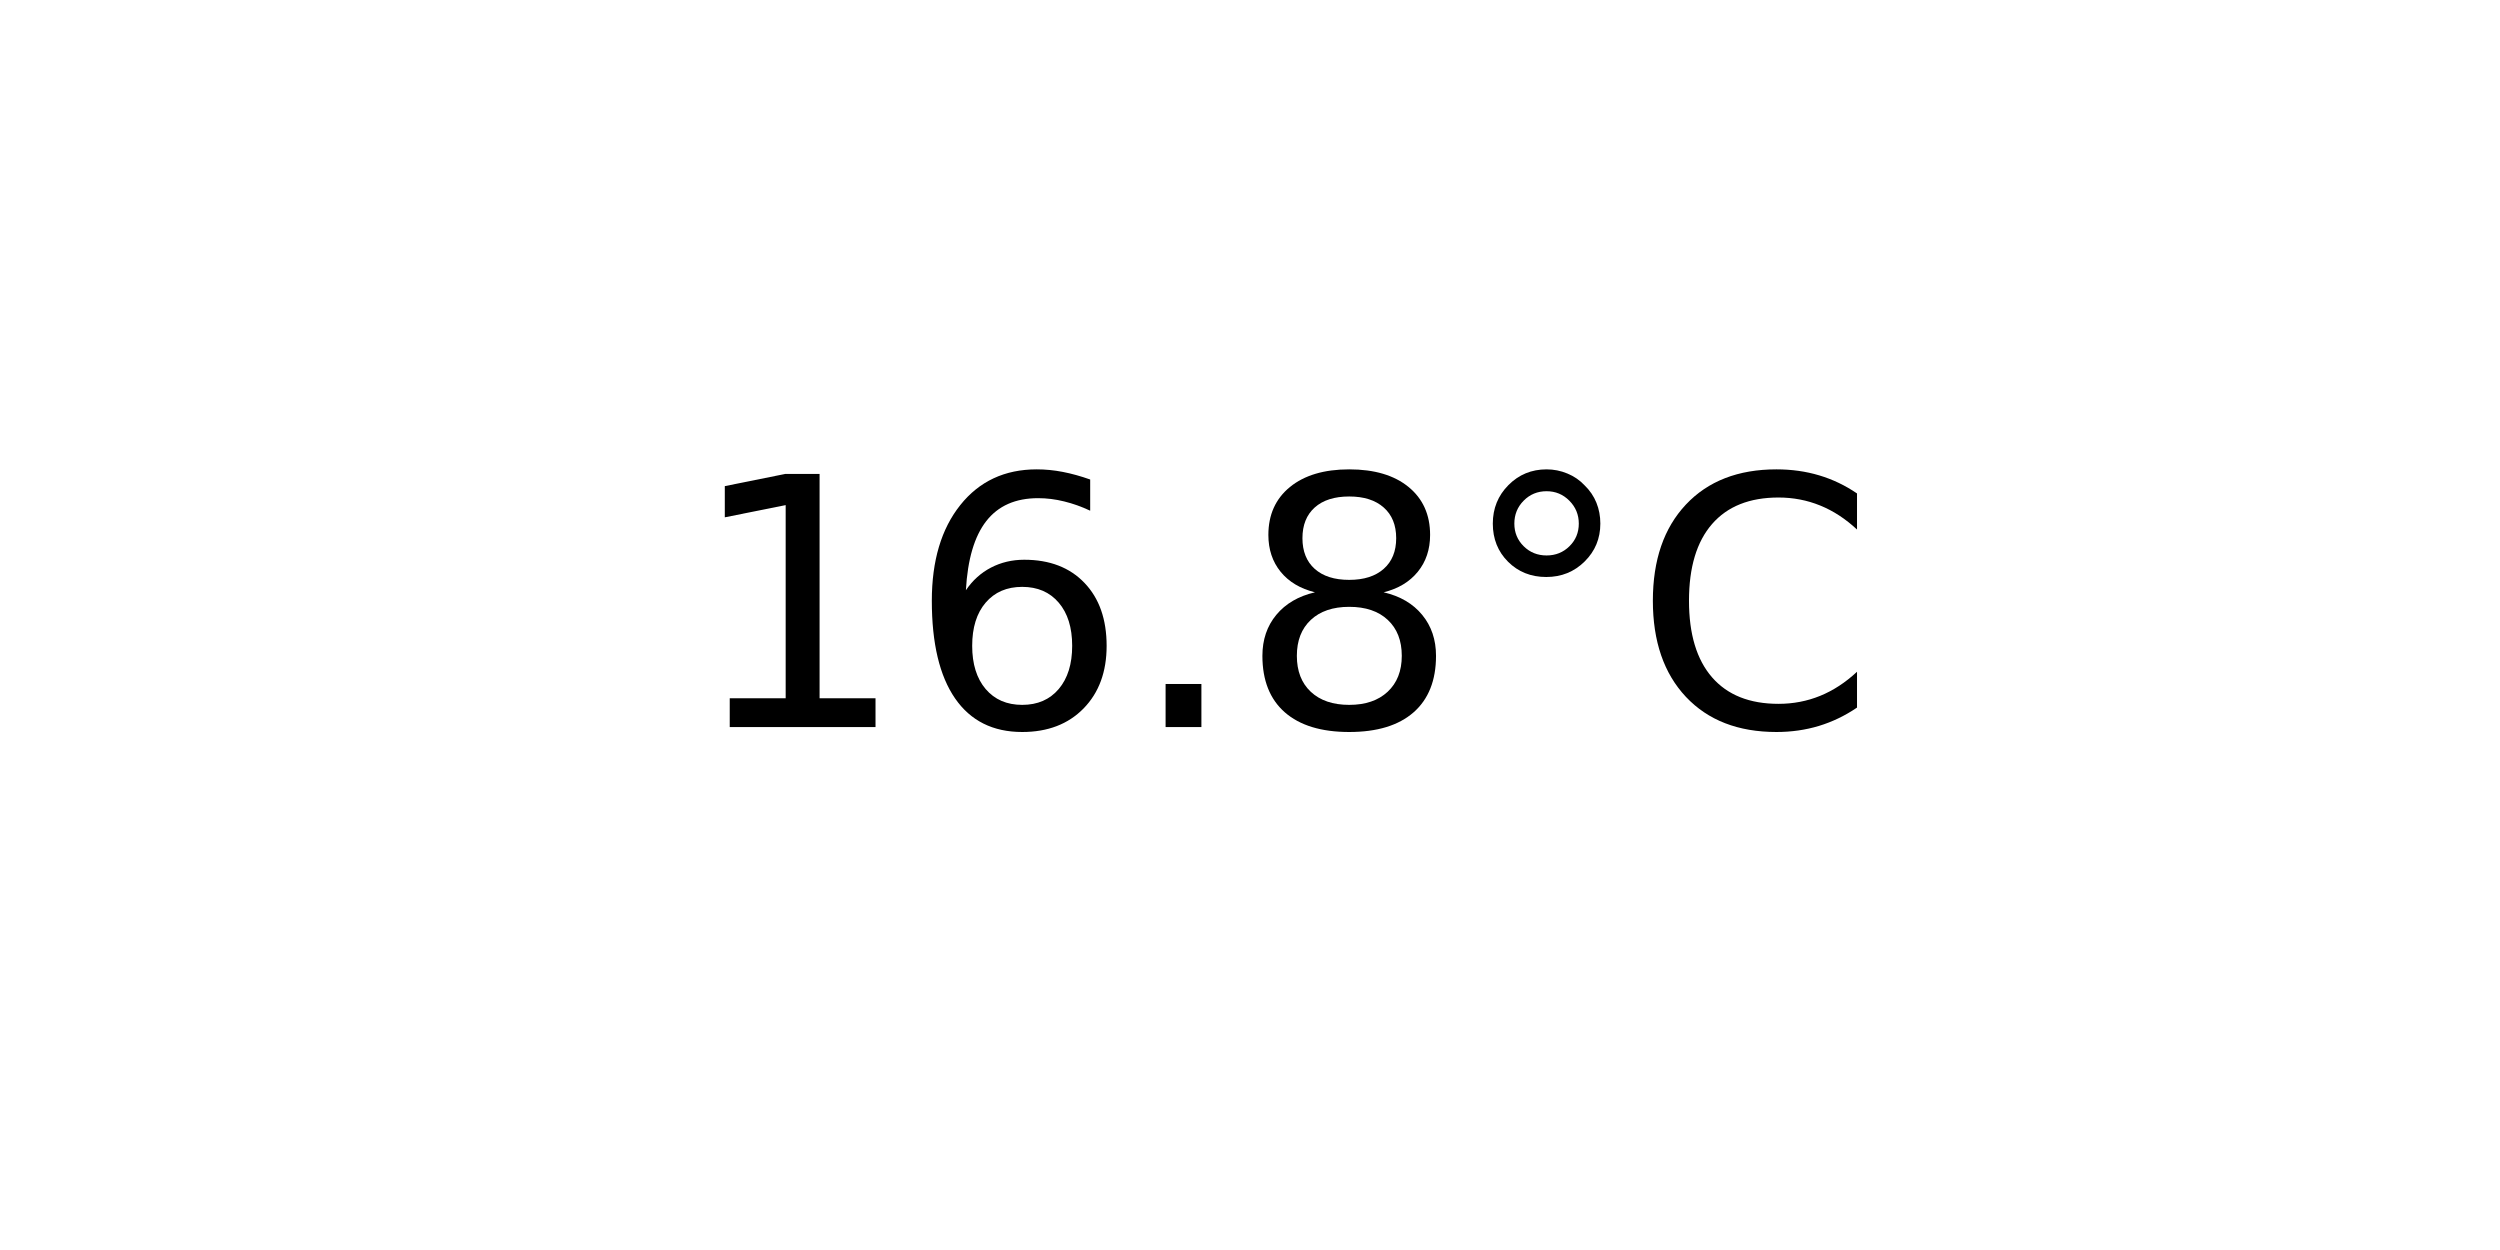
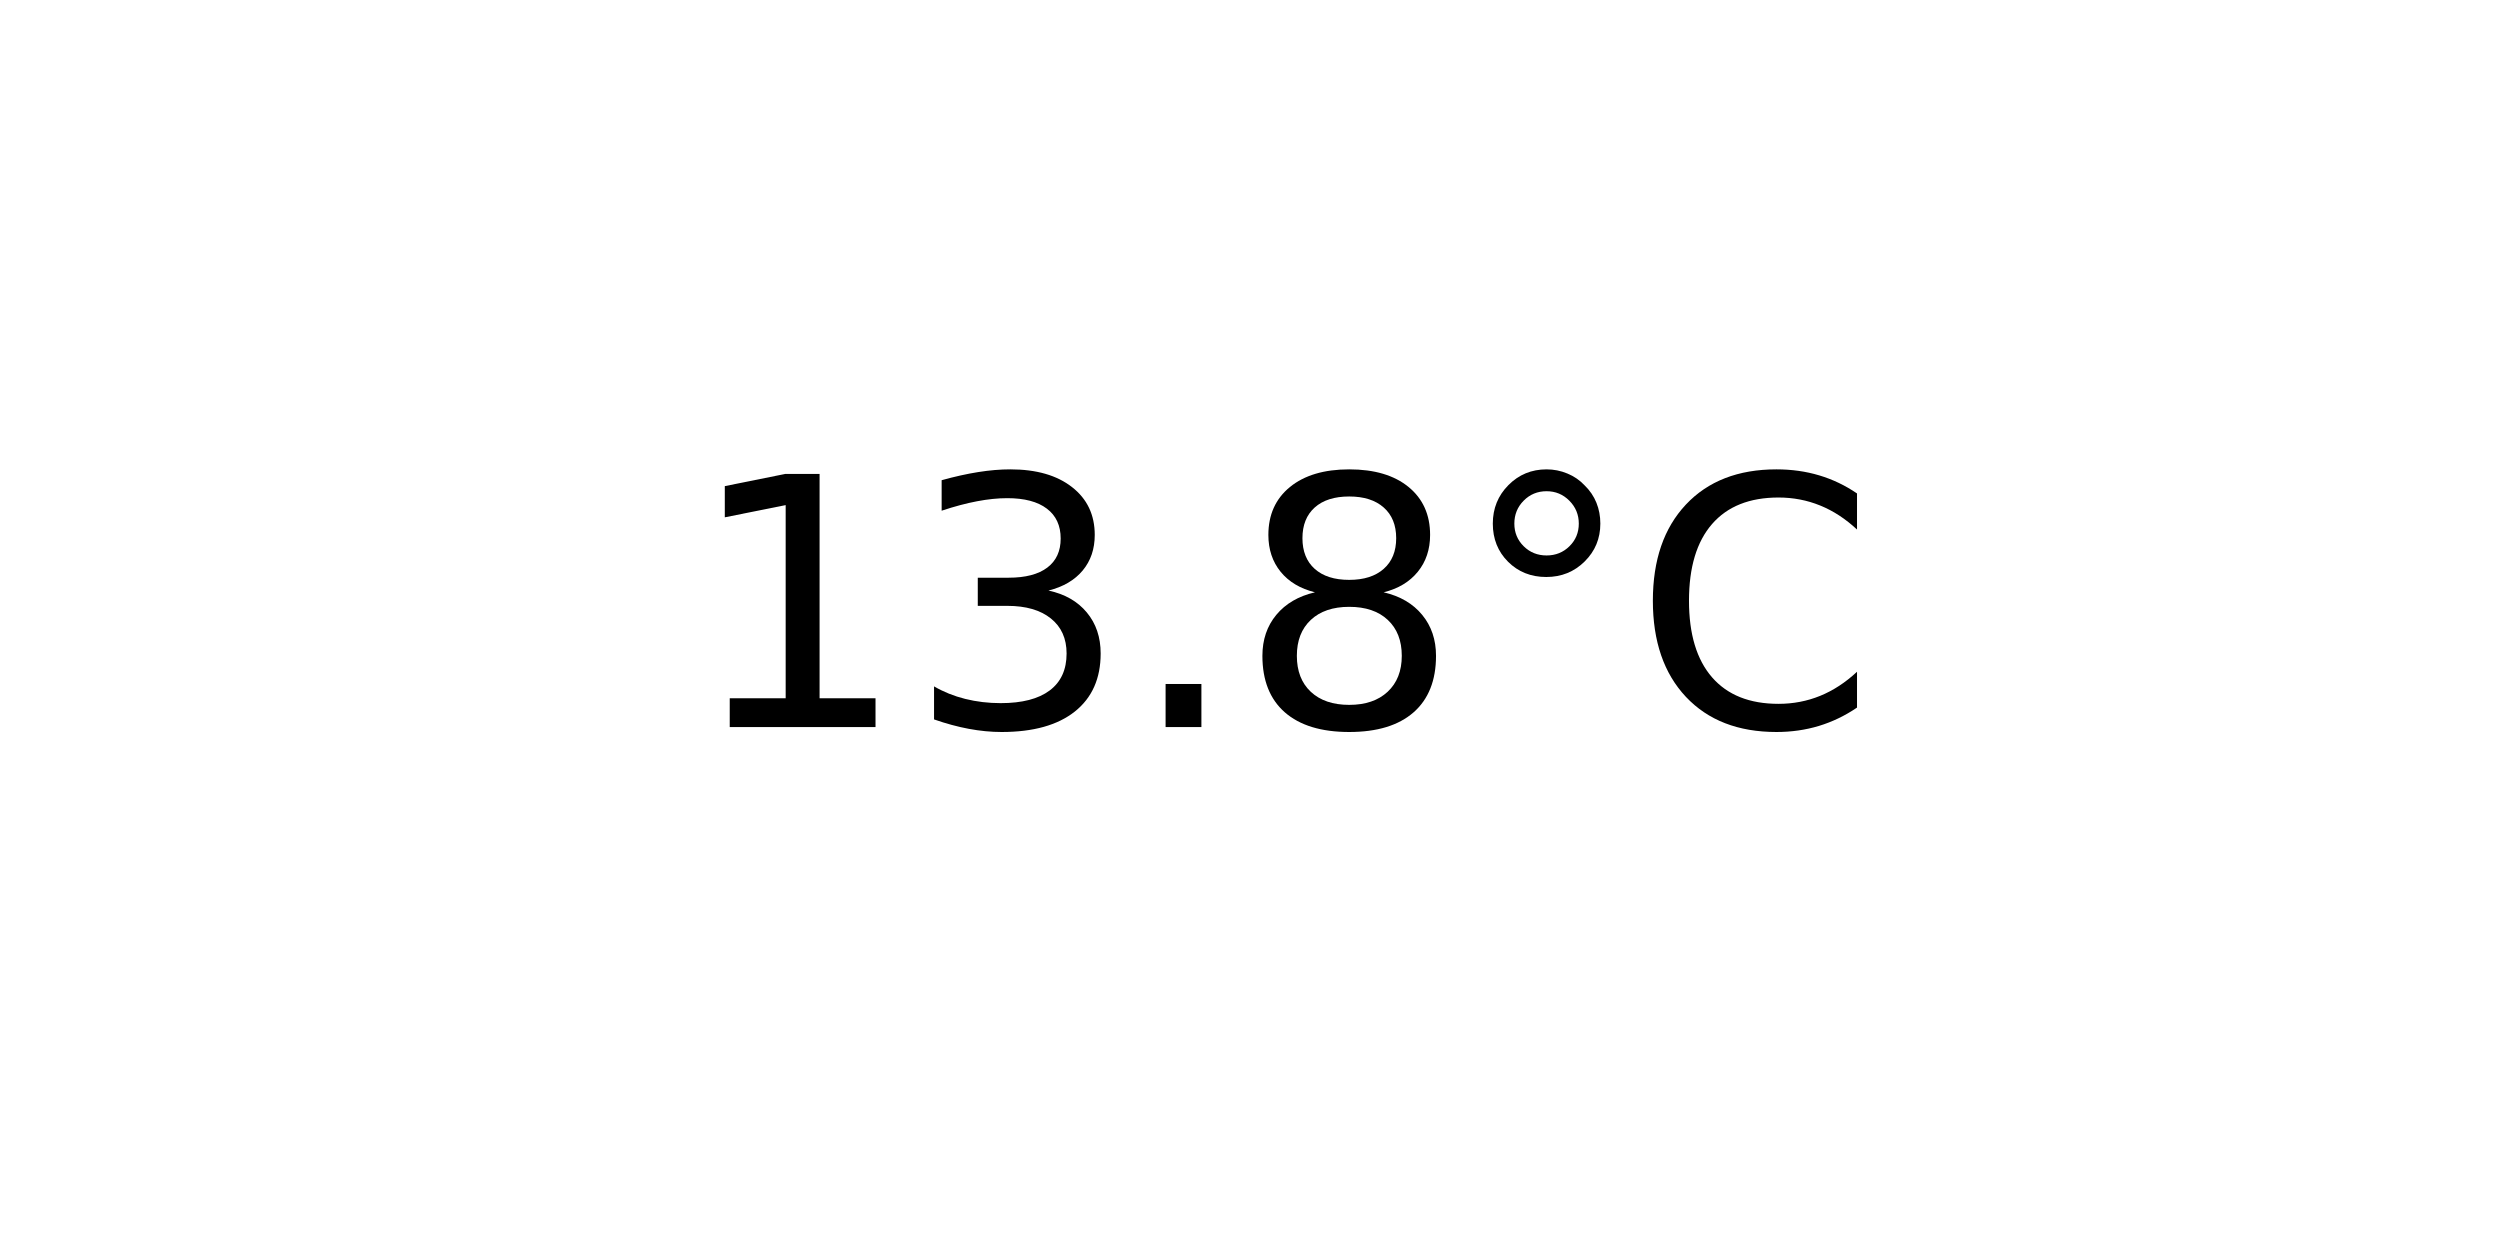
<svg xmlns="http://www.w3.org/2000/svg" xmlns:xlink="http://www.w3.org/1999/xlink" width="72pt" height="36pt" viewBox="0 0 72 36" version="1.1">
  <defs>
    <style type="text/css">*{stroke-linejoin: round; stroke-linecap: butt}</style>
  </defs>
  <g id="figure_1">
    <g id="axes_1">
      <g id="text_1">
        <g transform="translate(19.77578 20.93937) scale(0.1 -0.1)">
          <defs>
            <path id="DejaVuSans-31" d="M 794 531  L 1825 531  L 1825 4091  L 703 3866  L 703 4441  L 1819 4666  L 2450 4666  L 2450 531  L 3481 531  L 3481 0  L 794 0  L 794 531  z " transform="scale(0.015625)" />
-             <path id="DejaVuSans-36" d="M 2113 2584  Q 1688 2584 1439 2293  Q 1191 2003 1191 1497  Q 1191 994 1439 701  Q 1688 409 2113 409  Q 2538 409 2786 701  Q 3034 994 3034 1497  Q 3034 2003 2786 2293  Q 2538 2584 2113 2584  z M 3366 4563  L 3366 3988  Q 3128 4100 2886 4159  Q 2644 4219 2406 4219  Q 1781 4219 1451 3797  Q 1122 3375 1075 2522  Q 1259 2794 1537 2939  Q 1816 3084 2150 3084  Q 2853 3084 3261 2657  Q 3669 2231 3669 1497  Q 3669 778 3244 343  Q 2819 -91 2113 -91  Q 1303 -91 875 529  Q 447 1150 447 2328  Q 447 3434 972 4092  Q 1497 4750 2381 4750  Q 2619 4750 2861 4703  Q 3103 4656 3366 4563  z " transform="scale(0.015625)" />
+             <path id="DejaVuSans-33" d="M 2597 2516  Q 3050 2419 3304 2112  Q 3559 1806 3559 1356  Q 3559 666 3084 287  Q 2609 -91 1734 -91  Q 1441 -91 1130 -33  Q 819 25 488 141  L 488 750  Q 750 597 1062 519  Q 1375 441 1716 441  Q 2309 441 2620 675  Q 2931 909 2931 1356  Q 2931 1769 2642 2001  Q 2353 2234 1838 2234  L 1294 2234  L 1294 2753  L 1863 2753  Q 2328 2753 2575 2939  Q 2822 3125 2822 3475  Q 2822 3834 2567 4026  Q 2313 4219 1838 4219  Q 1578 4219 1281 4162  Q 984 4106 628 3988  L 628 4550  Q 988 4650 1302 4700  Q 1616 4750 1894 4750  Q 2613 4750 3031 4423  Q 3450 4097 3450 3541  Q 3450 3153 3228 2886  Q 3006 2619 2597 2516  z " transform="scale(0.015625)" />
            <path id="DejaVuSans-2e" d="M 684 794  L 1344 794  L 1344 0  L 684 0  L 684 794  z " transform="scale(0.015625)" />
            <path id="DejaVuSans-38" d="M 2034 2216  Q 1584 2216 1326 1975  Q 1069 1734 1069 1313  Q 1069 891 1326 650  Q 1584 409 2034 409  Q 2484 409 2743 651  Q 3003 894 3003 1313  Q 3003 1734 2745 1975  Q 2488 2216 2034 2216  z M 1403 2484  Q 997 2584 770 2862  Q 544 3141 544 3541  Q 544 4100 942 4425  Q 1341 4750 2034 4750  Q 2731 4750 3128 4425  Q 3525 4100 3525 3541  Q 3525 3141 3298 2862  Q 3072 2584 2669 2484  Q 3125 2378 3379 2068  Q 3634 1759 3634 1313  Q 3634 634 3220 271  Q 2806 -91 2034 -91  Q 1263 -91 848 271  Q 434 634 434 1313  Q 434 1759 690 2068  Q 947 2378 1403 2484  z M 1172 3481  Q 1172 3119 1398 2916  Q 1625 2713 2034 2713  Q 2441 2713 2670 2916  Q 2900 3119 2900 3481  Q 2900 3844 2670 4047  Q 2441 4250 2034 4250  Q 1625 4250 1398 4047  Q 1172 3844 1172 3481  z " transform="scale(0.015625)" />
            <path id="DejaVuSans-b0" d="M 1600 4347  Q 1350 4347 1178 4173  Q 1006 4000 1006 3750  Q 1006 3503 1178 3333  Q 1350 3163 1600 3163  Q 1850 3163 2022 3333  Q 2194 3503 2194 3750  Q 2194 3997 2020 4172  Q 1847 4347 1600 4347  z M 1600 4750  Q 1800 4750 1984 4673  Q 2169 4597 2303 4453  Q 2447 4313 2519 4134  Q 2591 3956 2591 3750  Q 2591 3338 2302 3052  Q 2013 2766 1594 2766  Q 1172 2766 890 3047  Q 609 3328 609 3750  Q 609 4169 896 4459  Q 1184 4750 1600 4750  z " transform="scale(0.015625)" />
            <path id="DejaVuSans-43" d="M 4122 4306  L 4122 3641  Q 3803 3938 3442 4084  Q 3081 4231 2675 4231  Q 1875 4231 1450 3742  Q 1025 3253 1025 2328  Q 1025 1406 1450 917  Q 1875 428 2675 428  Q 3081 428 3442 575  Q 3803 722 4122 1019  L 4122 359  Q 3791 134 3420 21  Q 3050 -91 2638 -91  Q 1578 -91 968 557  Q 359 1206 359 2328  Q 359 3453 968 4101  Q 1578 4750 2638 4750  Q 3056 4750 3426 4639  Q 3797 4528 4122 4306  z " transform="scale(0.015625)" />
          </defs>
          <use xlink:href="#DejaVuSans-31" />
-           <use xlink:href="#DejaVuSans-36" x="63.623" />
+           <use xlink:href="#DejaVuSans-33" x="63.623" />
          <use xlink:href="#DejaVuSans-2e" x="127.246" />
          <use xlink:href="#DejaVuSans-38" x="159.033" />
          <use xlink:href="#DejaVuSans-b0" x="222.656" />
          <use xlink:href="#DejaVuSans-43" x="272.656" />
        </g>
      </g>
    </g>
  </g>
</svg>
